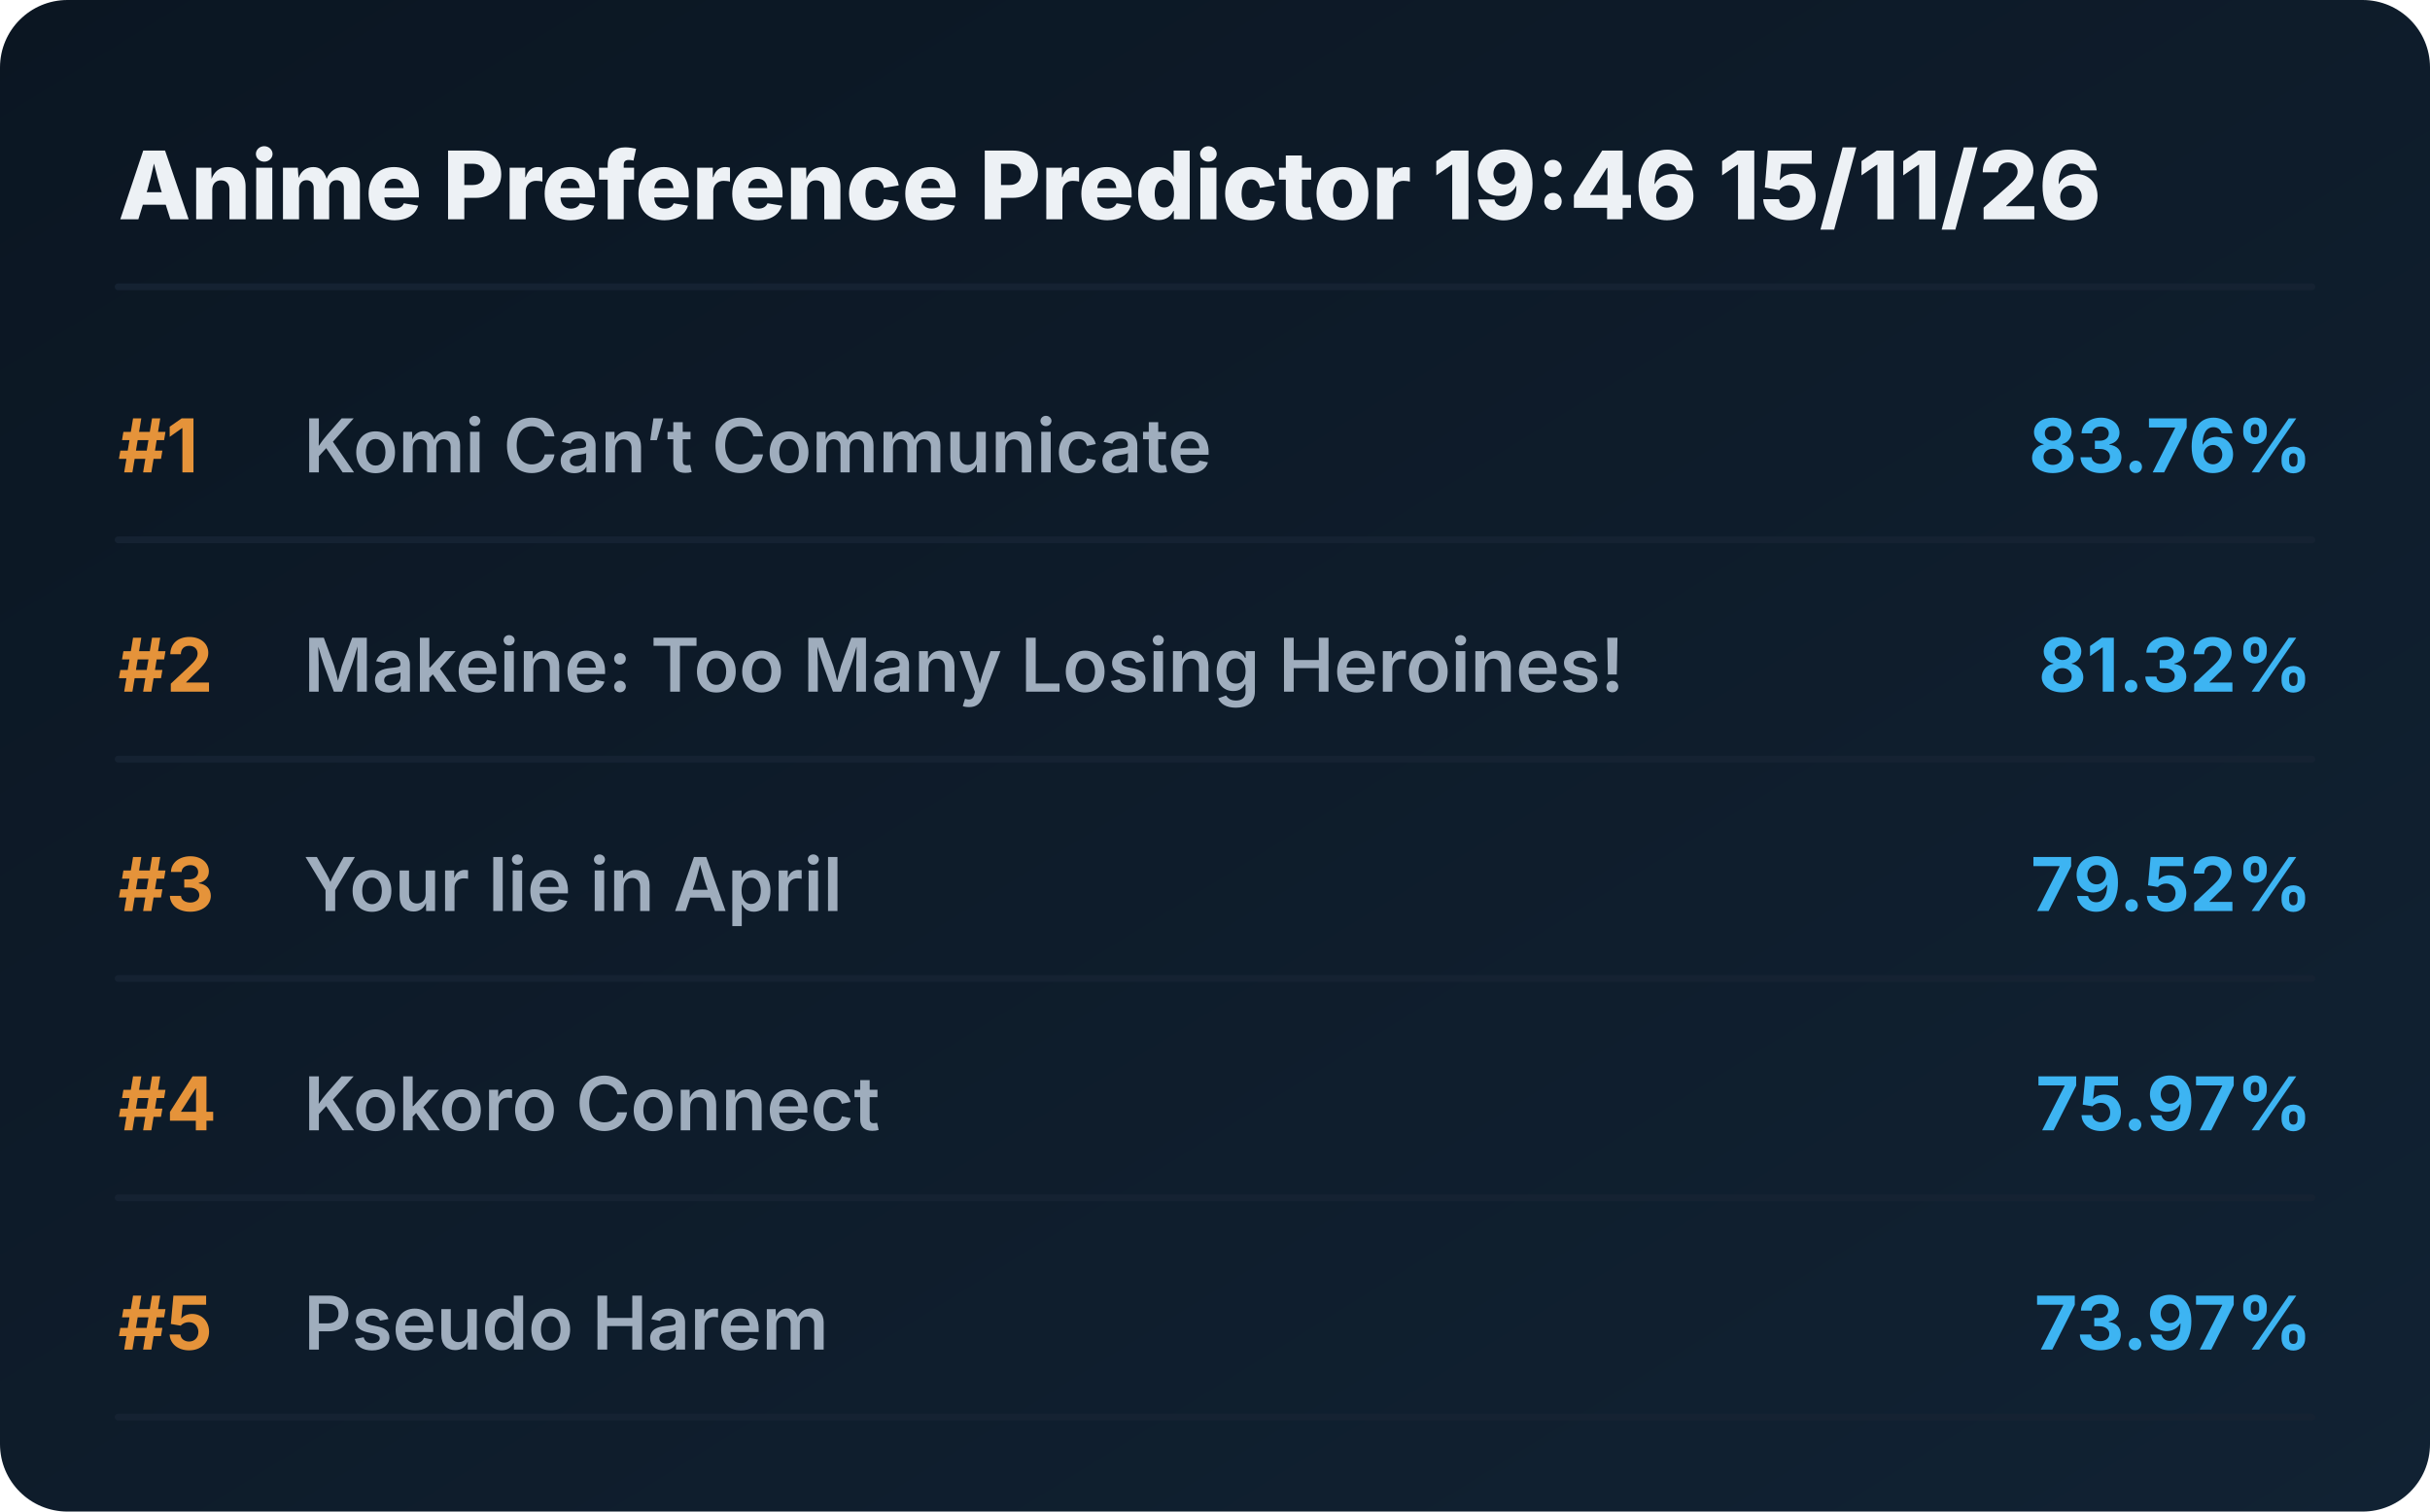
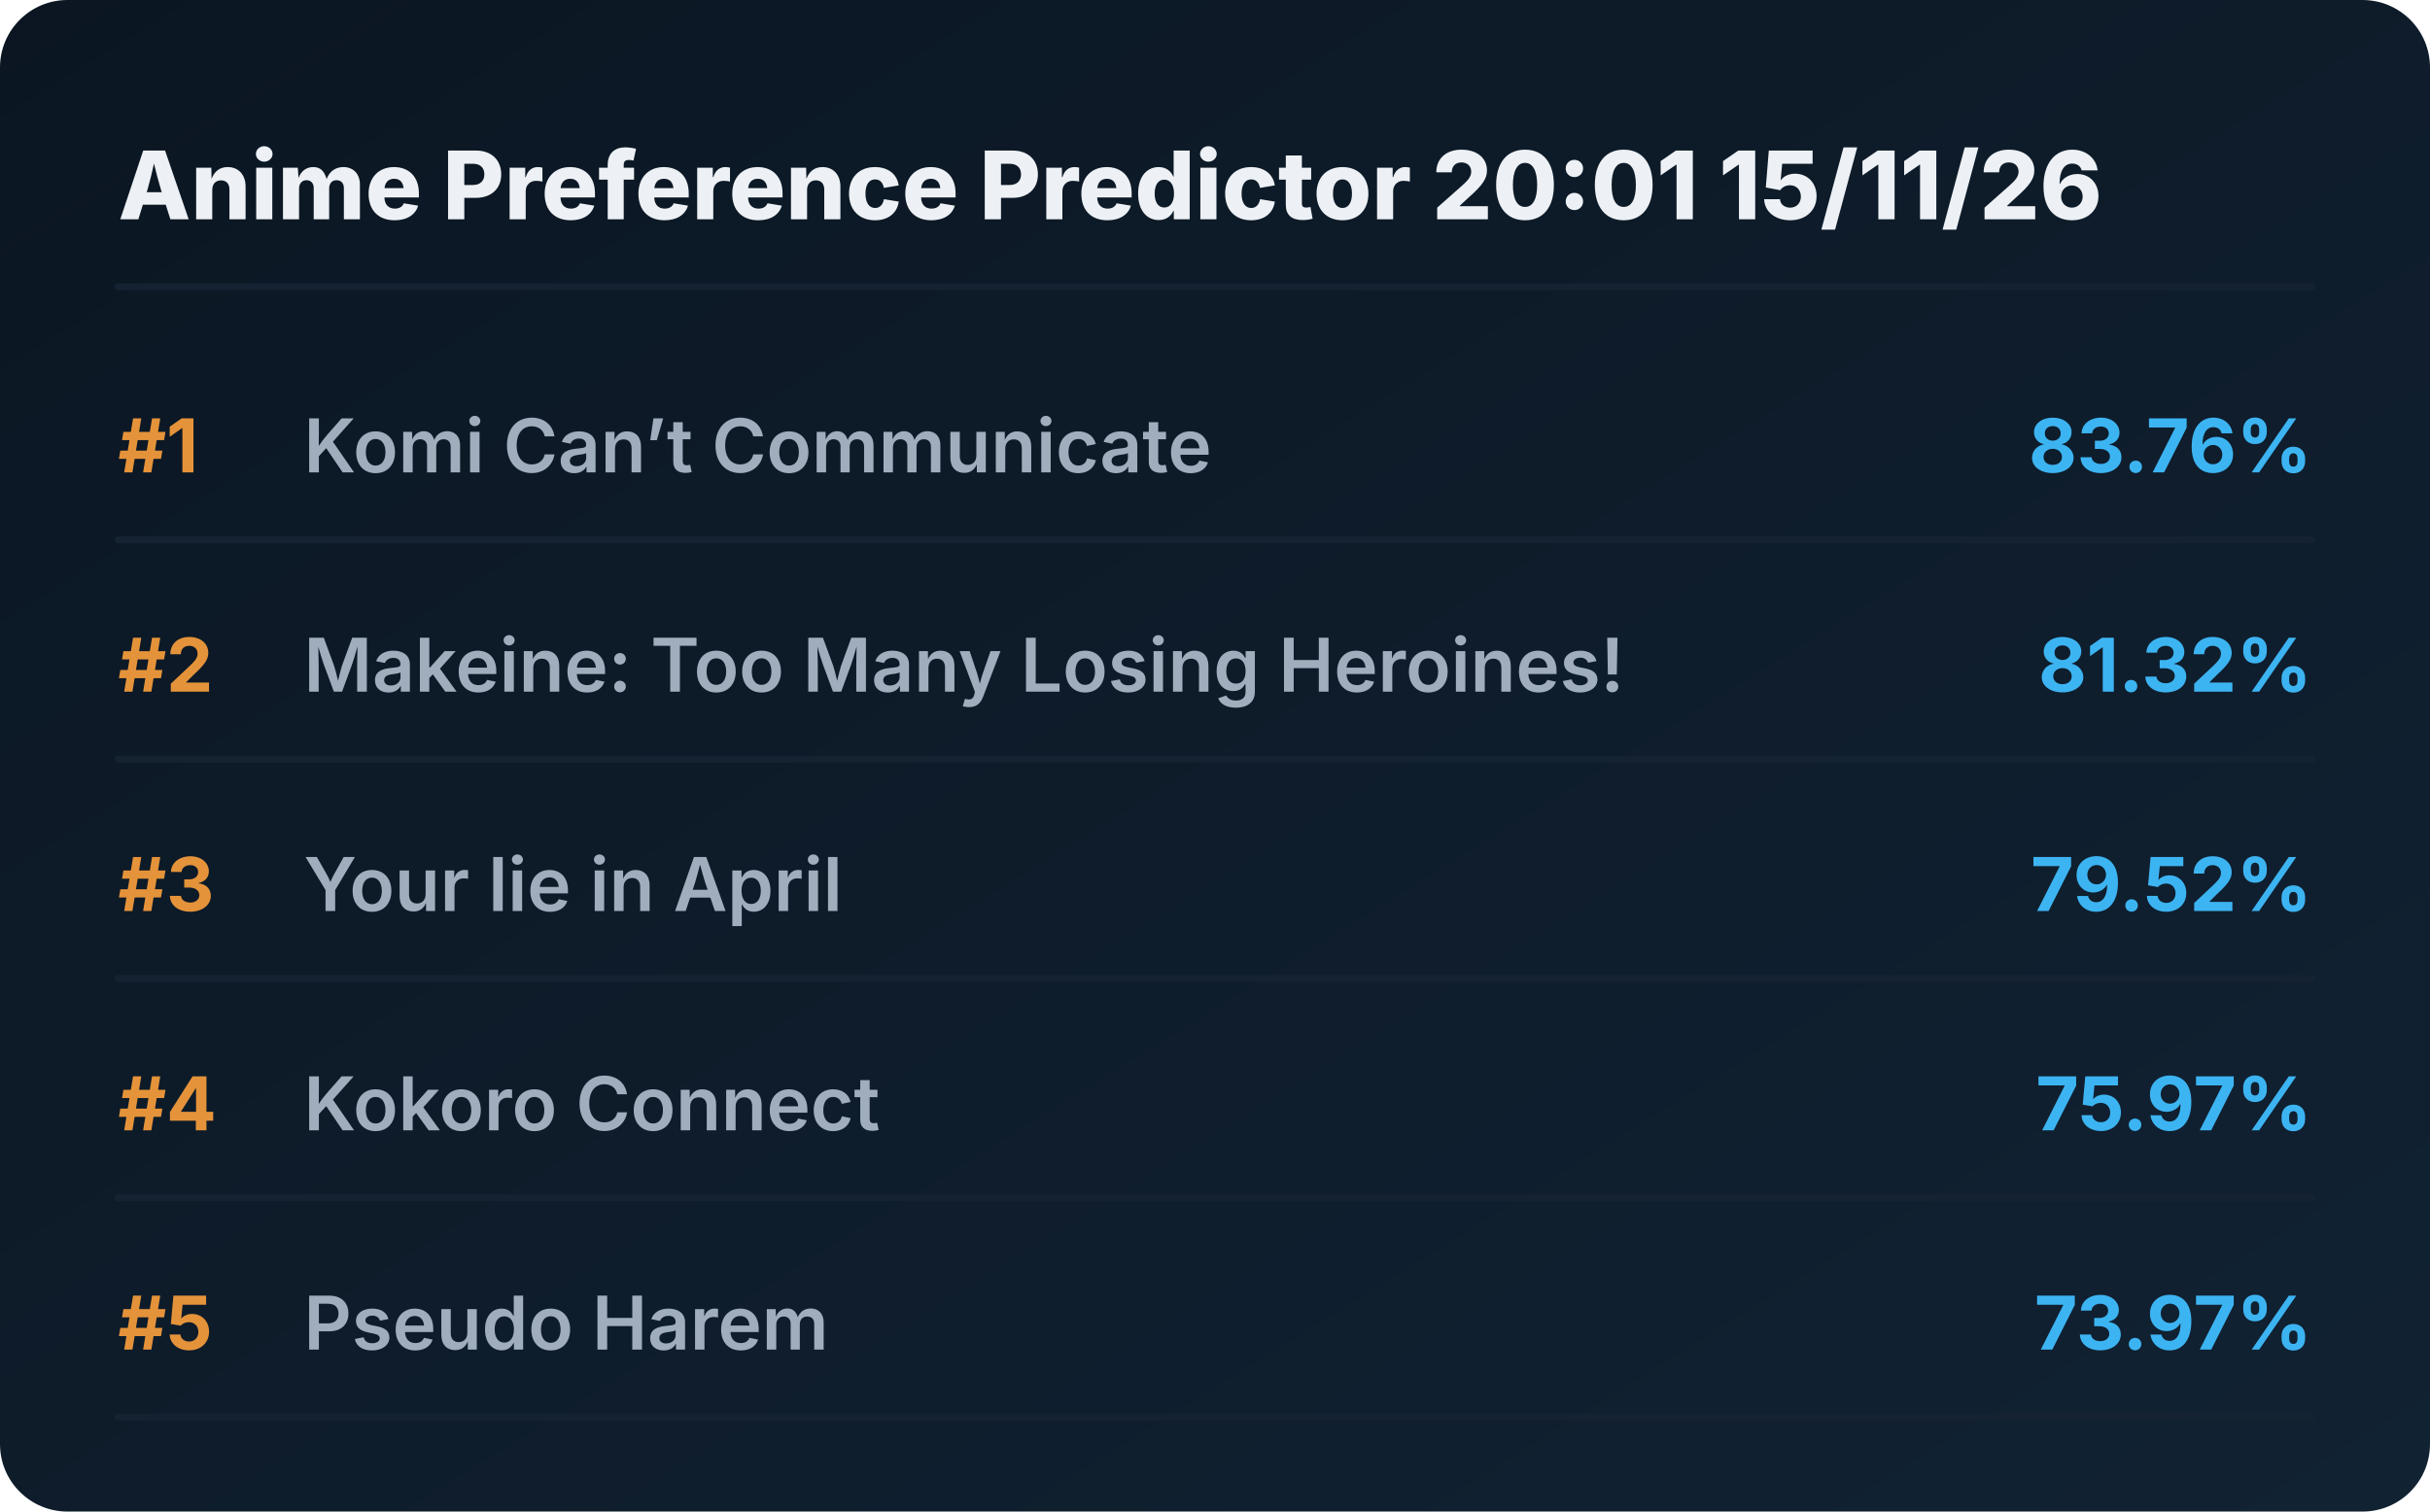
<svg xmlns="http://www.w3.org/2000/svg" viewBox="0 0 720 448" preserveAspectRatio="xMidYMid meet" style="width: 100%; height: auto; max-width: 720px;">
  <defs>
    <linearGradient id="boxGrad" x1="0%" y1="0%" x2="100%" y2="100%">
      <stop offset="0%" stop-color="#0b1622" />
      <stop offset="100%" stop-color="#112233" />
    </linearGradient>
    <clipPath id="titleClip">
      <rect x="90" y="0" width="510" height="100%" />
    </clipPath>
  </defs>
  <style>
    .bg { fill: url(#boxGrad); rx: 20px; }
    .header { font-family: 'Overpass', 'Inter', system-ui, sans-serif; font-weight: 800; font-size: 28px; fill: #edf1f5; }
    .rank { font-family: 'Overpass', 'Inter', system-ui, sans-serif; font-weight: 700; font-size: 22px; fill: #e5933a; }
    .title { font-family: 'Overpass', 'Inter', system-ui, sans-serif; font-weight: 600; font-size: 22px; fill: #9fadbd; }
    .score { font-family: 'Overpass', 'Inter', system-ui, sans-serif; font-weight: 700; font-size: 22px; fill: #3db4f2; }
    .line { stroke: #152232; stroke-width: 2; stroke-linecap: round; }
  </style>
  <rect class="bg" width="720" height="448" />
-   <text x="35" y="65" class="header">Anime Preference Predictor 19:46 15/11/26</text>
+   <text x="35" y="65" class="header">Anime Preference Predictor 20:01 15/11/26</text>
  <line x1="35" y1="85" x2="685" y2="85" class="line" />
  <g transform="translate(0, 0)">
    <text x="35" y="140" class="rank">#1</text>
    <text x="90" y="140" class="title">Komi Can’t Communicate</text>
    <text x="685" y="140" class="score" text-anchor="end">83.76%</text>
    <line x1="35" y1="160" x2="685" y2="160" class="line" />
  </g>
  <g transform="translate(0, 65)">
    <text x="35" y="140" class="rank">#2</text>
    <text x="90" y="140" class="title">Makeine: Too Many Losing Heroines!</text>
    <text x="685" y="140" class="score" text-anchor="end">81.32%</text>
    <line x1="35" y1="160" x2="685" y2="160" class="line" />
  </g>
  <g transform="translate(0, 130)">
    <text x="35" y="140" class="rank">#3</text>
    <text x="90" y="140" class="title">Your lie in April</text>
    <text x="685" y="140" class="score" text-anchor="end">79.52%</text>
    <line x1="35" y1="160" x2="685" y2="160" class="line" />
  </g>
  <g transform="translate(0, 195)">
    <text x="35" y="140" class="rank">#4</text>
    <text x="90" y="140" class="title">Kokoro Connect</text>
    <text x="685" y="140" class="score" text-anchor="end">75.97%</text>
    <line x1="35" y1="160" x2="685" y2="160" class="line" />
  </g>
  <g transform="translate(0, 260)">
    <text x="35" y="140" class="rank">#5</text>
    <text x="90" y="140" class="title">Pseudo Harem</text>
    <text x="685" y="140" class="score" text-anchor="end">73.97%</text>
    <line x1="35" y1="160" x2="685" y2="160" class="line" />
  </g>
</svg>
